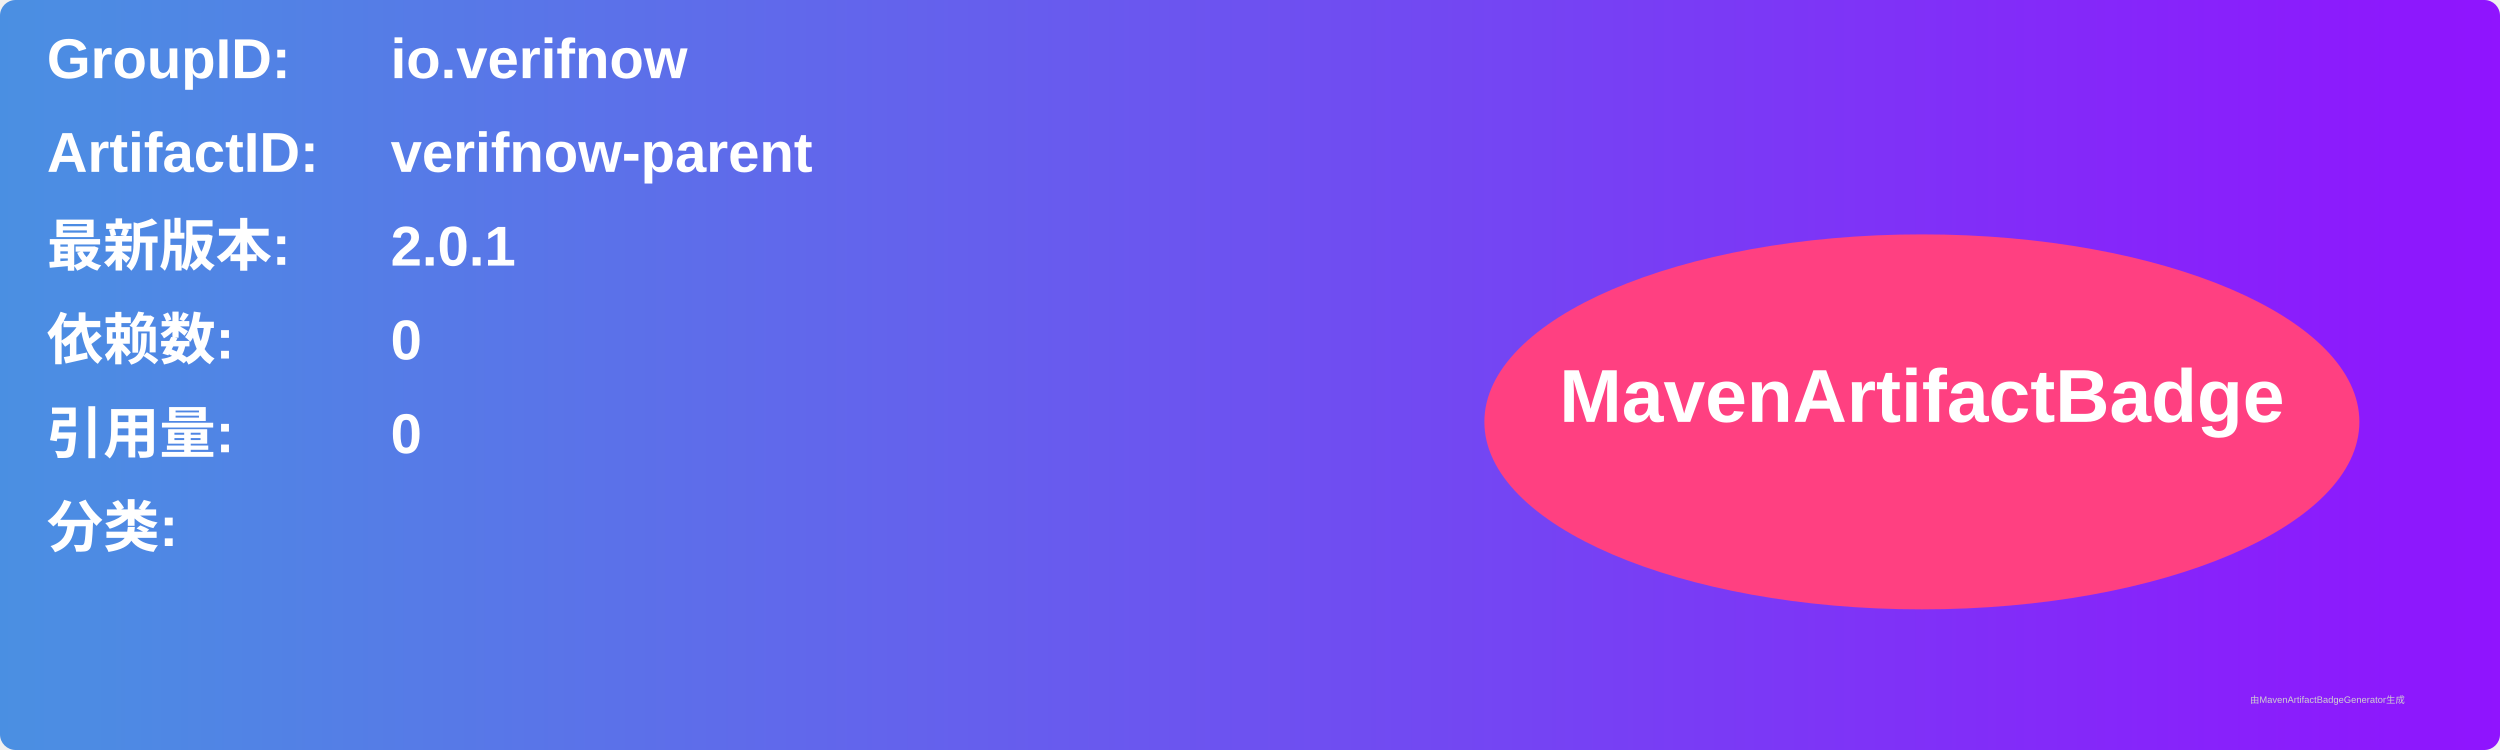
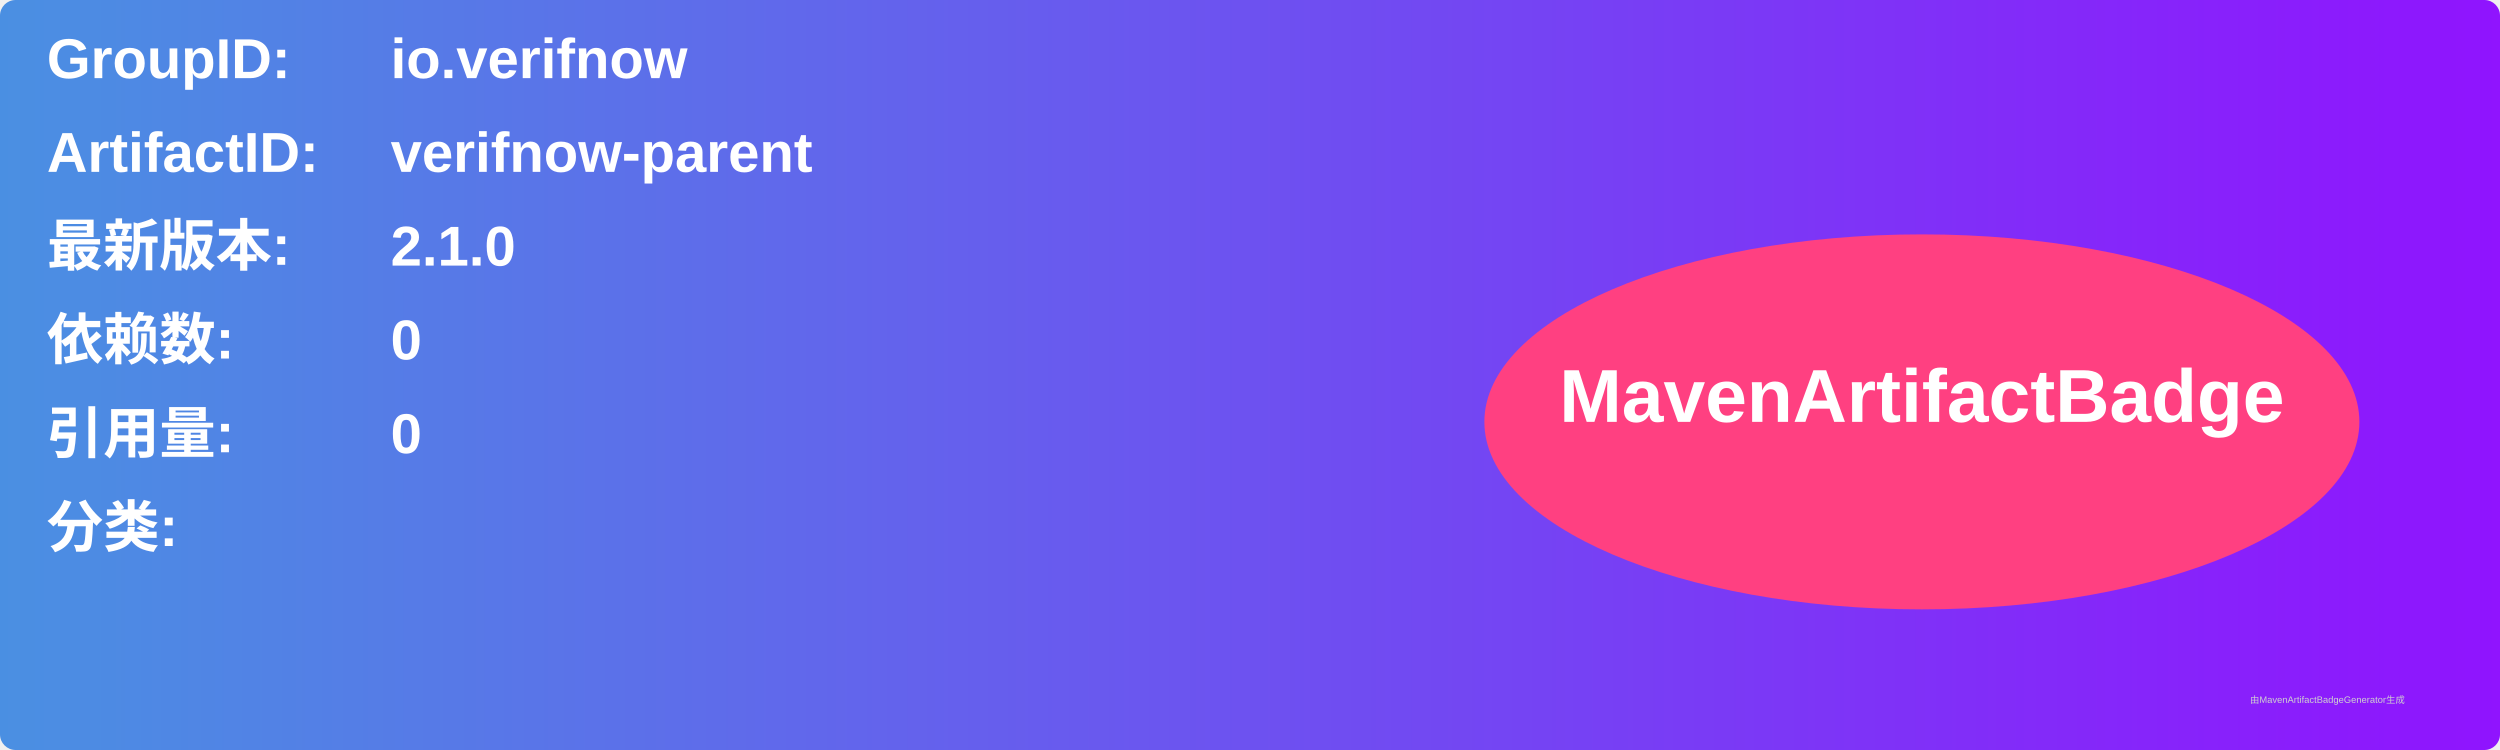
<svg xmlns="http://www.w3.org/2000/svg" width="800" height="240" viewBox="0 0 800 240">
  <linearGradient id="grad" x1="0%" y1="0%" x2="100%" y2="0%">
    <stop offset="0%" stop-color="#4a90e2" />
    <stop offset="100%" stop-color="#9013fe" />
  </linearGradient>
  <rect width="100%" height="100%" rx="5" ry="5" fill="url(#grad)" />
  <g transform="translate(15, 15)">
    <text x="0" y="10" font-family="Arial" font-size="18" fill="white" font-weight="bold" width="260">GroupID:</text>
    <text x="110" y="10" font-family="Arial" font-size="18" fill="white" font-weight="bold" width="460">io.verifnow</text>
    <text x="0" y="40" font-family="Arial" font-size="18" fill="white" font-weight="bold" width="260">ArtifactID:</text>
    <text x="110" y="40" font-family="Arial" font-size="18" fill="white" font-weight="bold" width="460">verifnow-parent</text>
    <text x="0" y="70" font-family="Arial" font-size="18" fill="white" font-weight="bold">最新版本:</text>
    <text x="110" y="70" font-family="Arial" font-size="18" fill="white" font-weight="bold">
-       <tspan font-weight="bold">2.0.1</tspan>
+       <tspan font-weight="bold">2.1.0</tspan>
    </text>
    <text x="0" y="100" font-family="Arial" font-size="18" fill="white" font-weight="bold">依赖数: </text>
    <text x="110" y="100" font-family="Arial" font-size="18" fill="white">
      <tspan font-weight="bold">0</tspan>
    </text>
    <text x="0" y="130" font-family="Arial" font-size="18" fill="white" font-weight="bold">引用量: </text>
    <text x="110" y="130" font-family="Arial" font-size="18" fill="white">
      <tspan font-weight="bold">0</tspan>
    </text>
    <text x="0" y="160" font-family="Arial" font-size="18" fill="white" font-weight="bold">分类:</text>
    <text x="10" y="190" font-family="Arial" font-size="10" fill="white">
      <tspan font-weight="bold" />
    </text>
    <ellipse cx="600" cy="120" rx="140" ry="60" fill="#ff4081" />
    <text x="600" y="120" text-anchor="middle" font-family="Arial" font-size="24" fill="white" font-weight="bold">MavenArtifactBadge</text>
  </g>
  <text x="720" y="225" font-family="Arial" font-size="3" fill="#d0d0d0">由MavenArtifactBadgeGenerator生成</text>
</svg>
